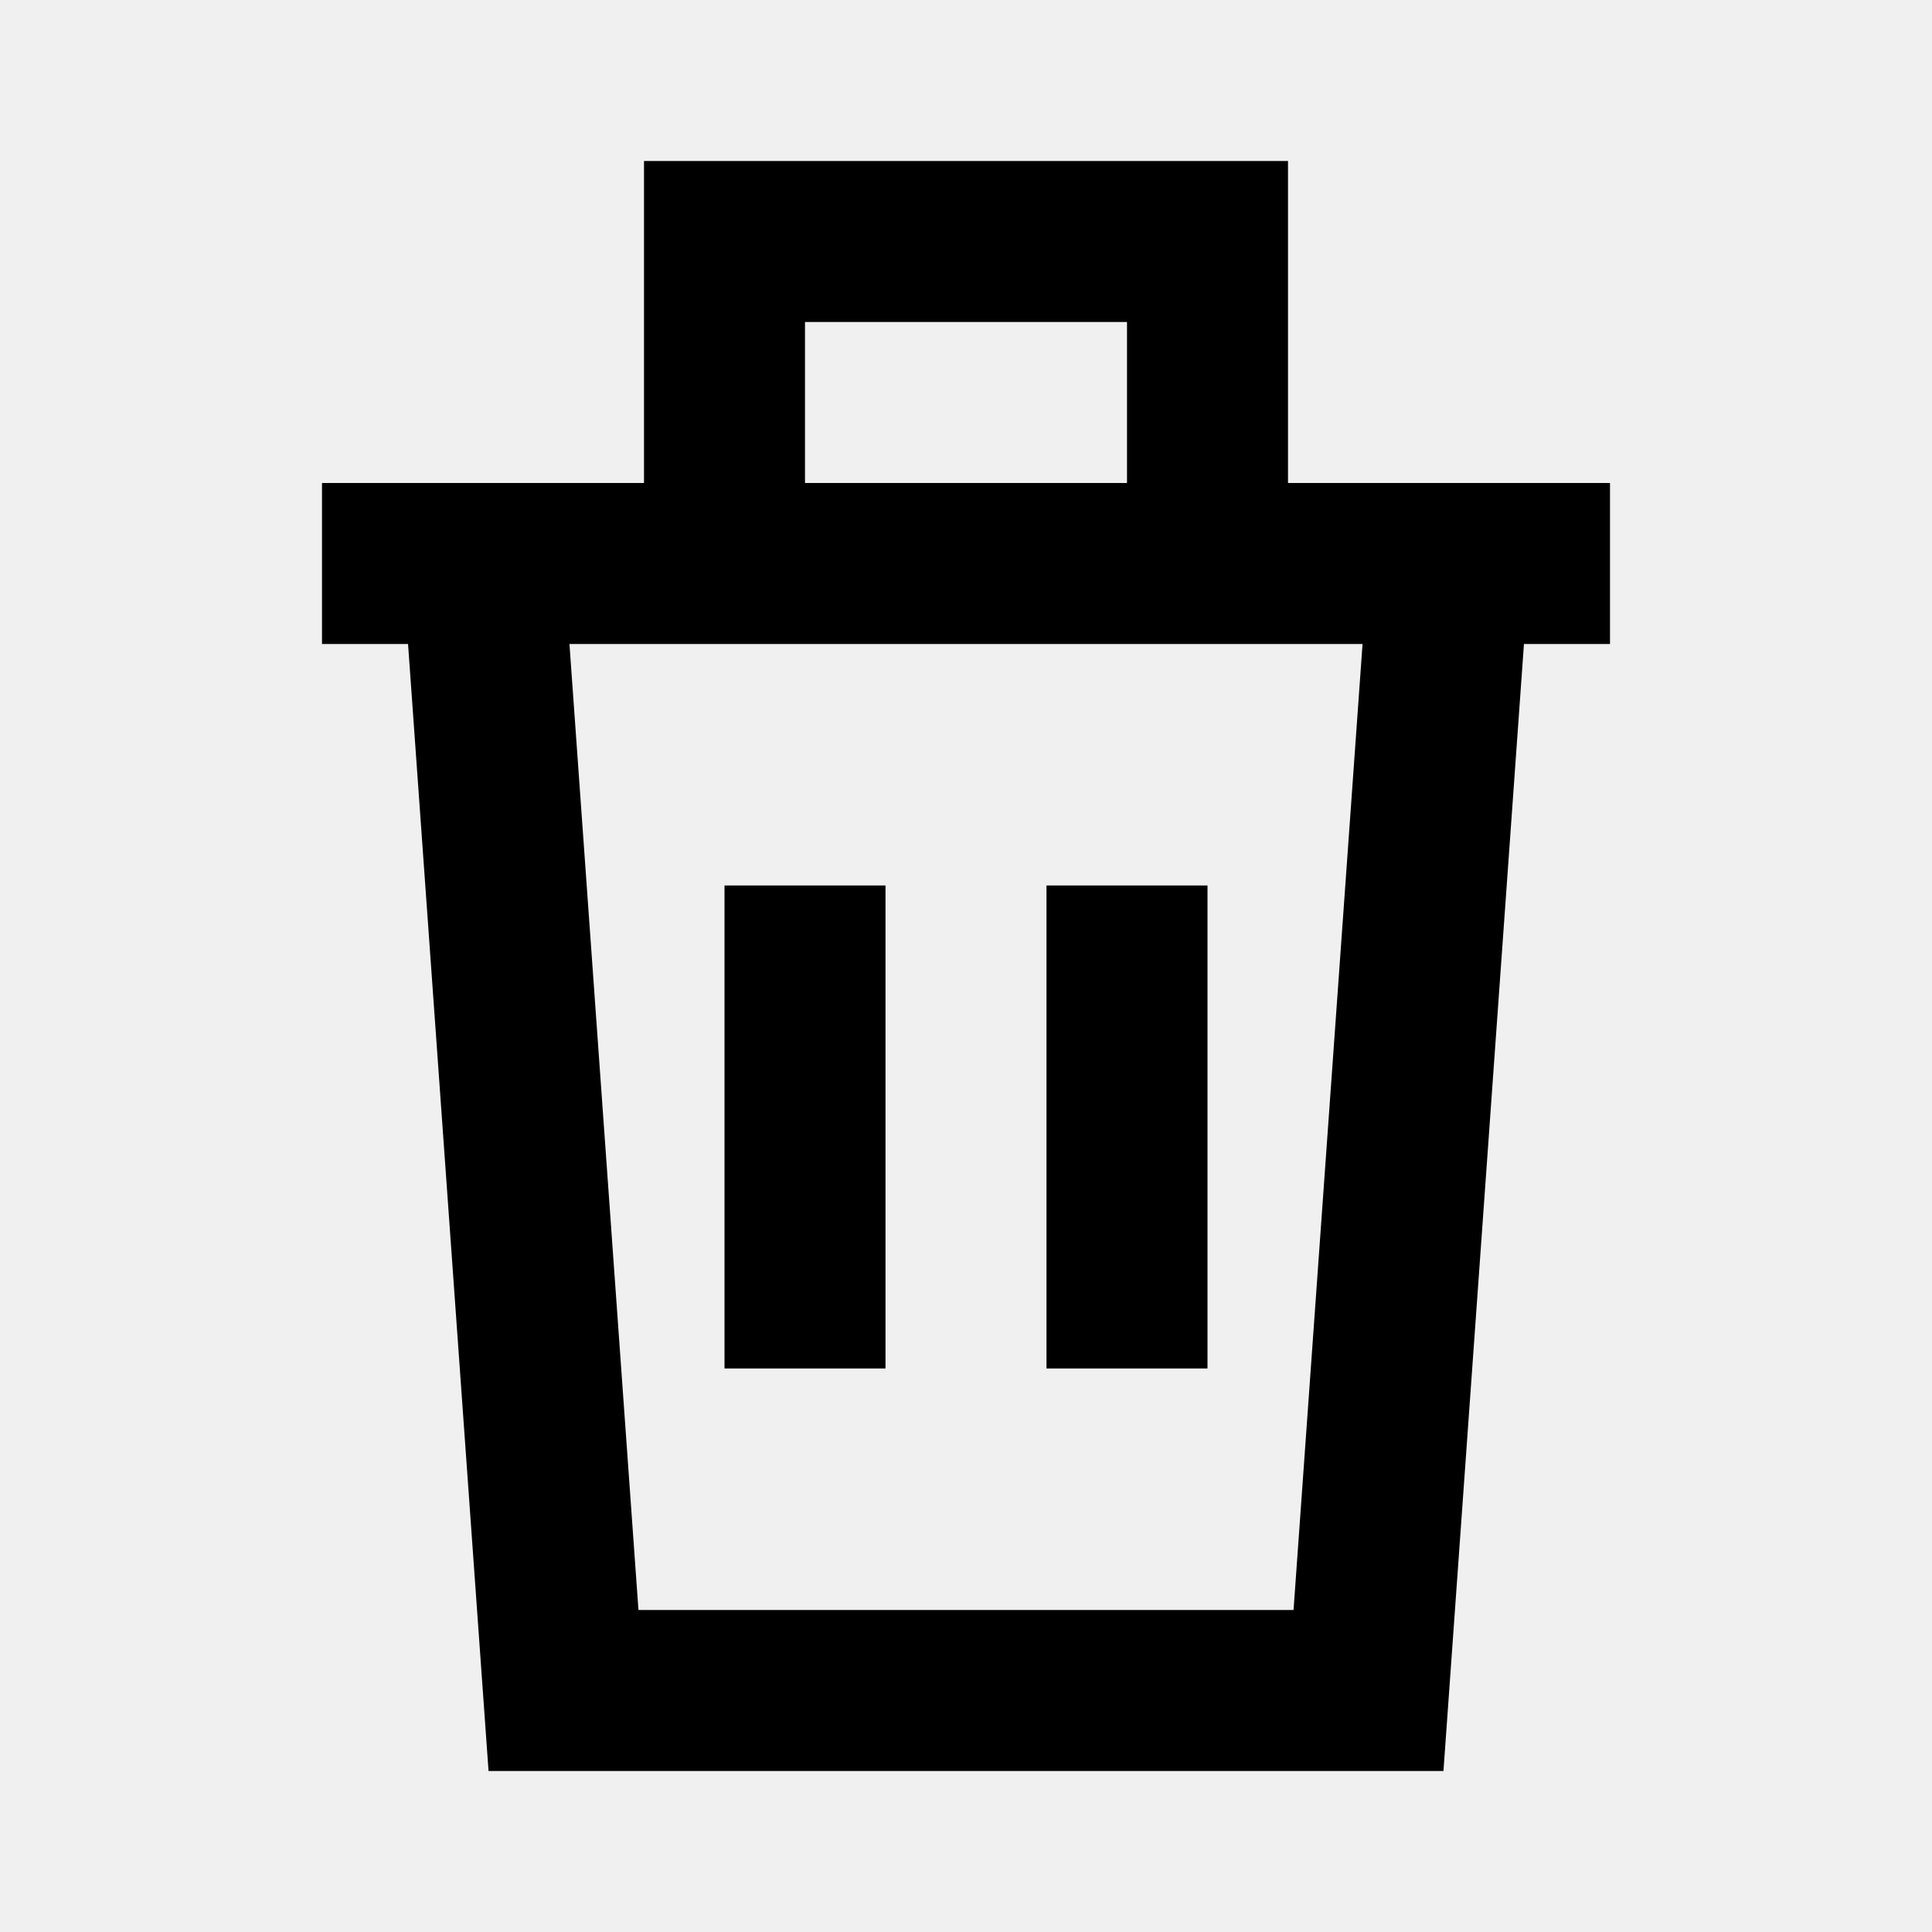
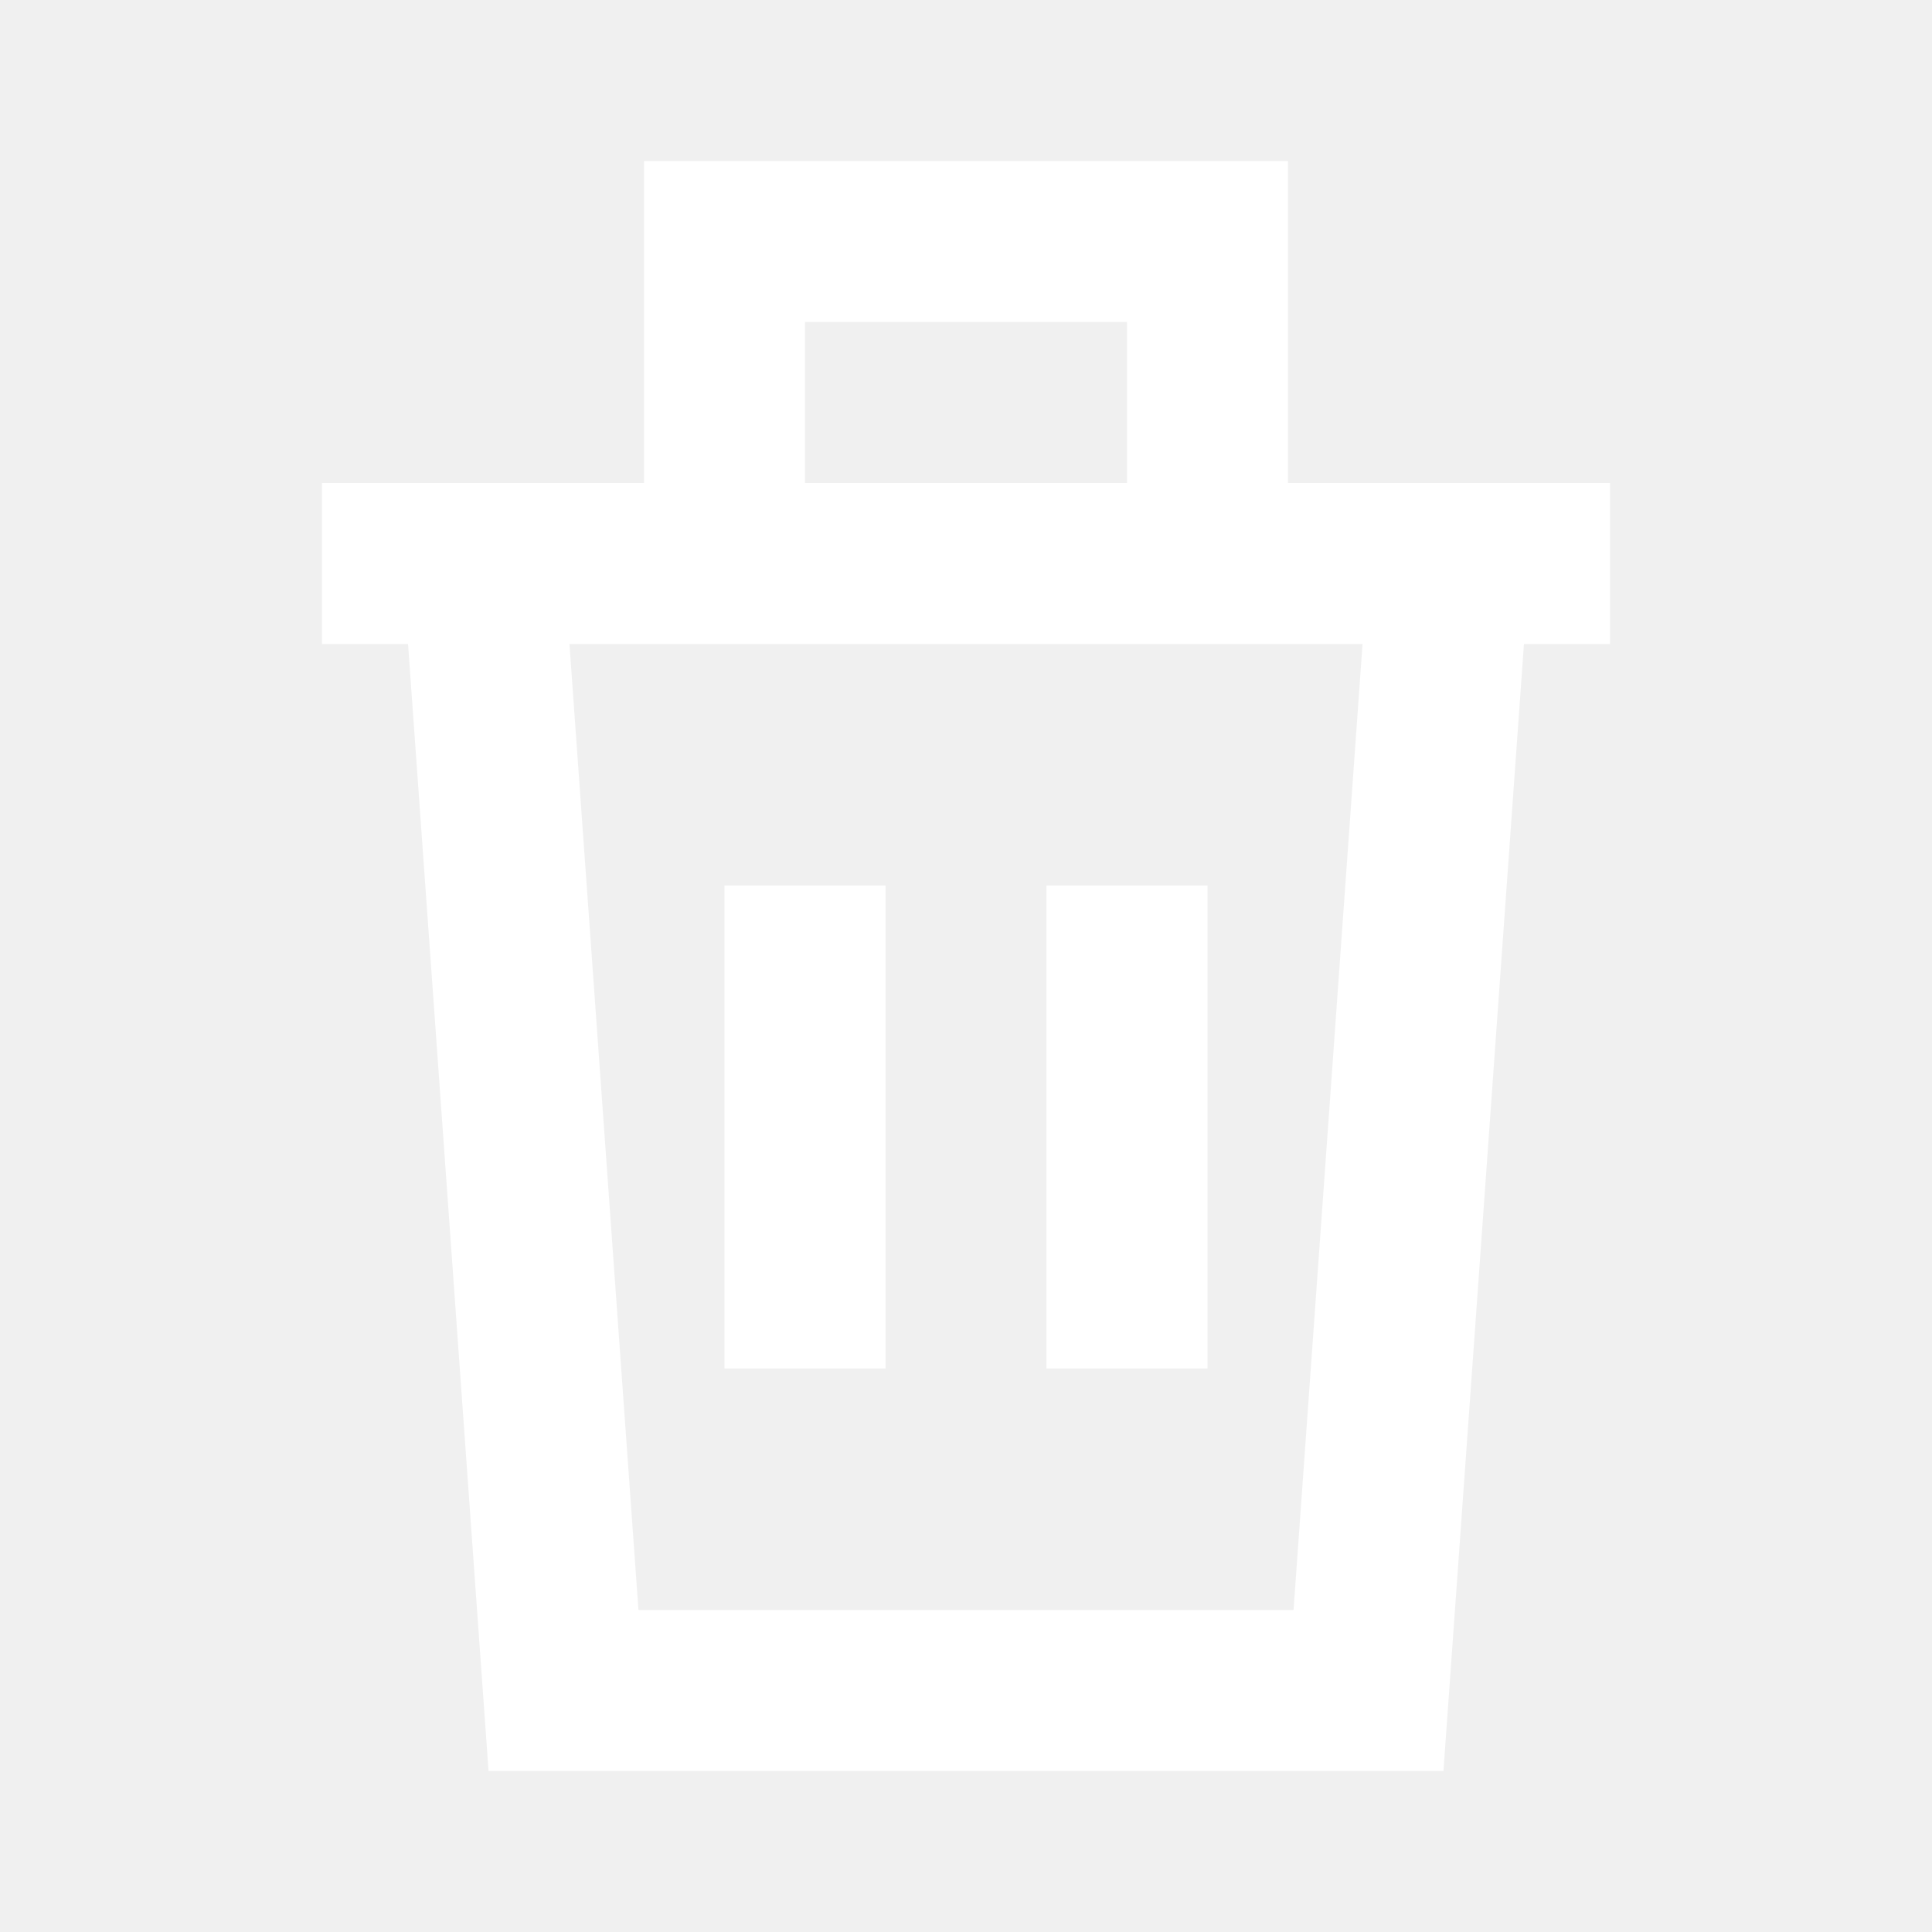
- <svg xmlns="http://www.w3.org/2000/svg" viewBox="0 0 24 24" fill="none" stroke="currentColor" stroke-width="2">
+ <svg xmlns="http://www.w3.org/2000/svg" viewBox="0 0 24 24" fill="none" stroke="#ffffff" stroke-width="2">
  <path d="M4 7h16M10 11v6M14 11v6M6 7l1 14h10l1-14M9 7V3h6v4" />
</svg>
